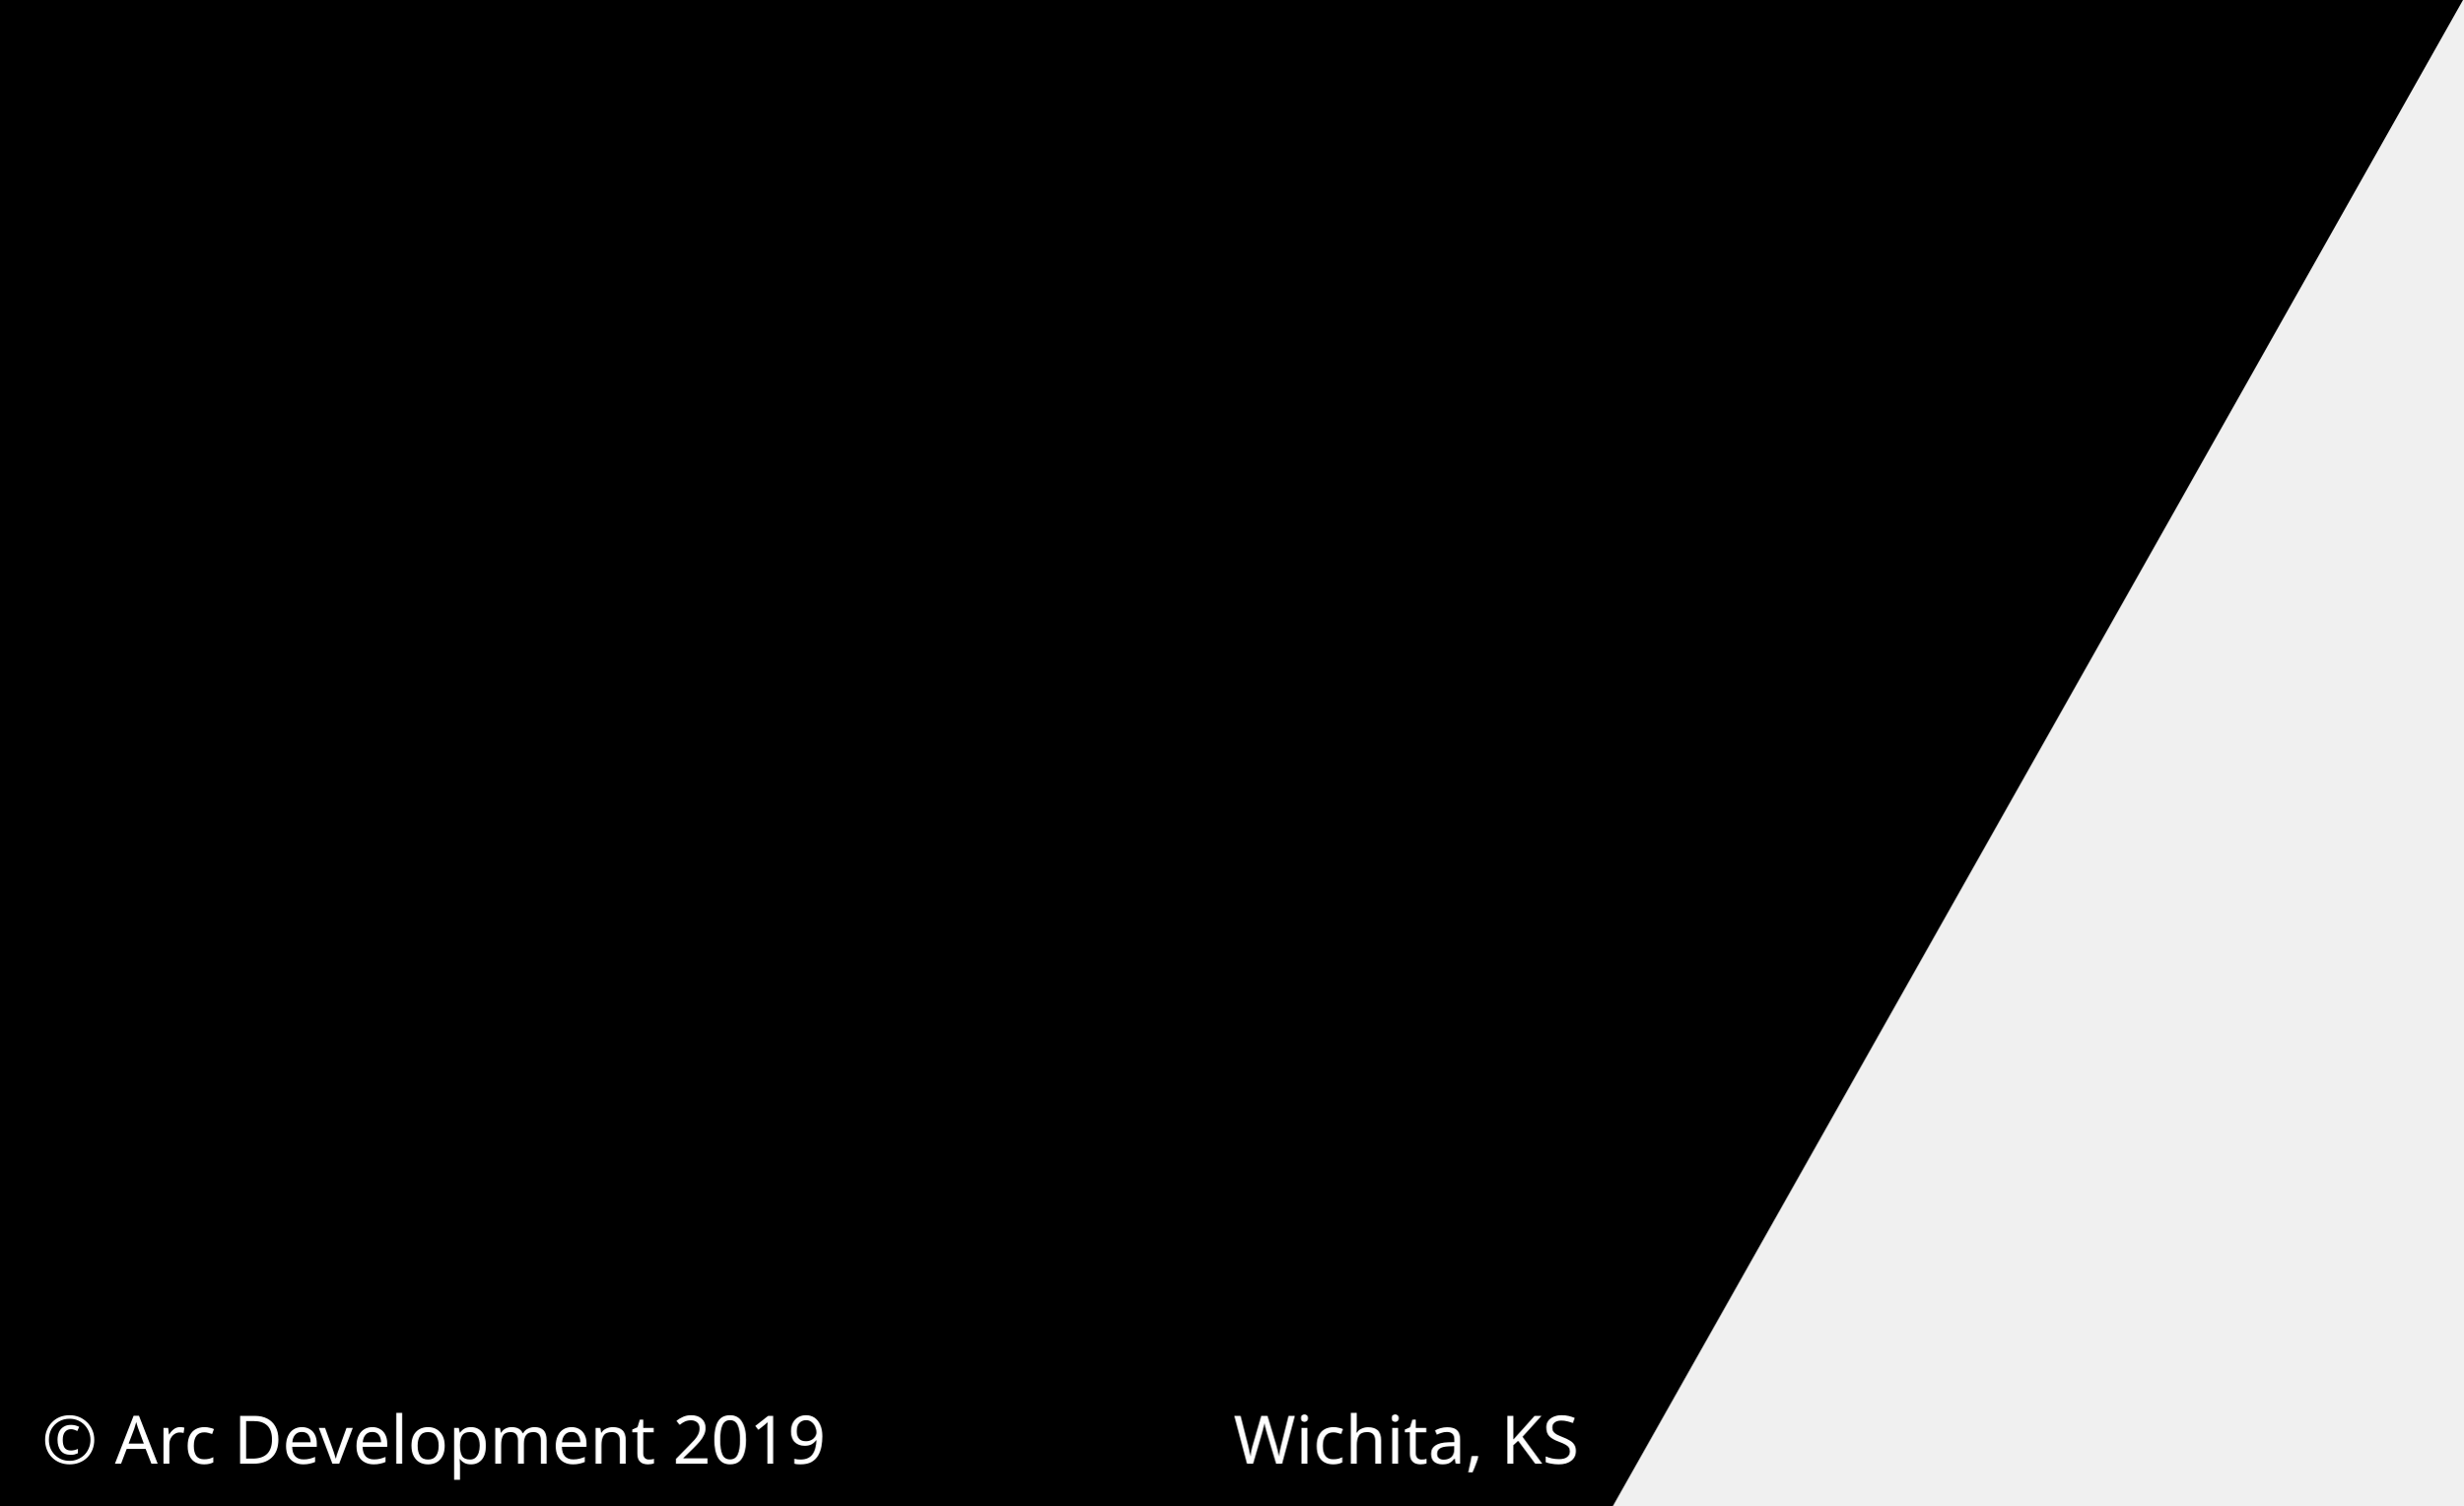
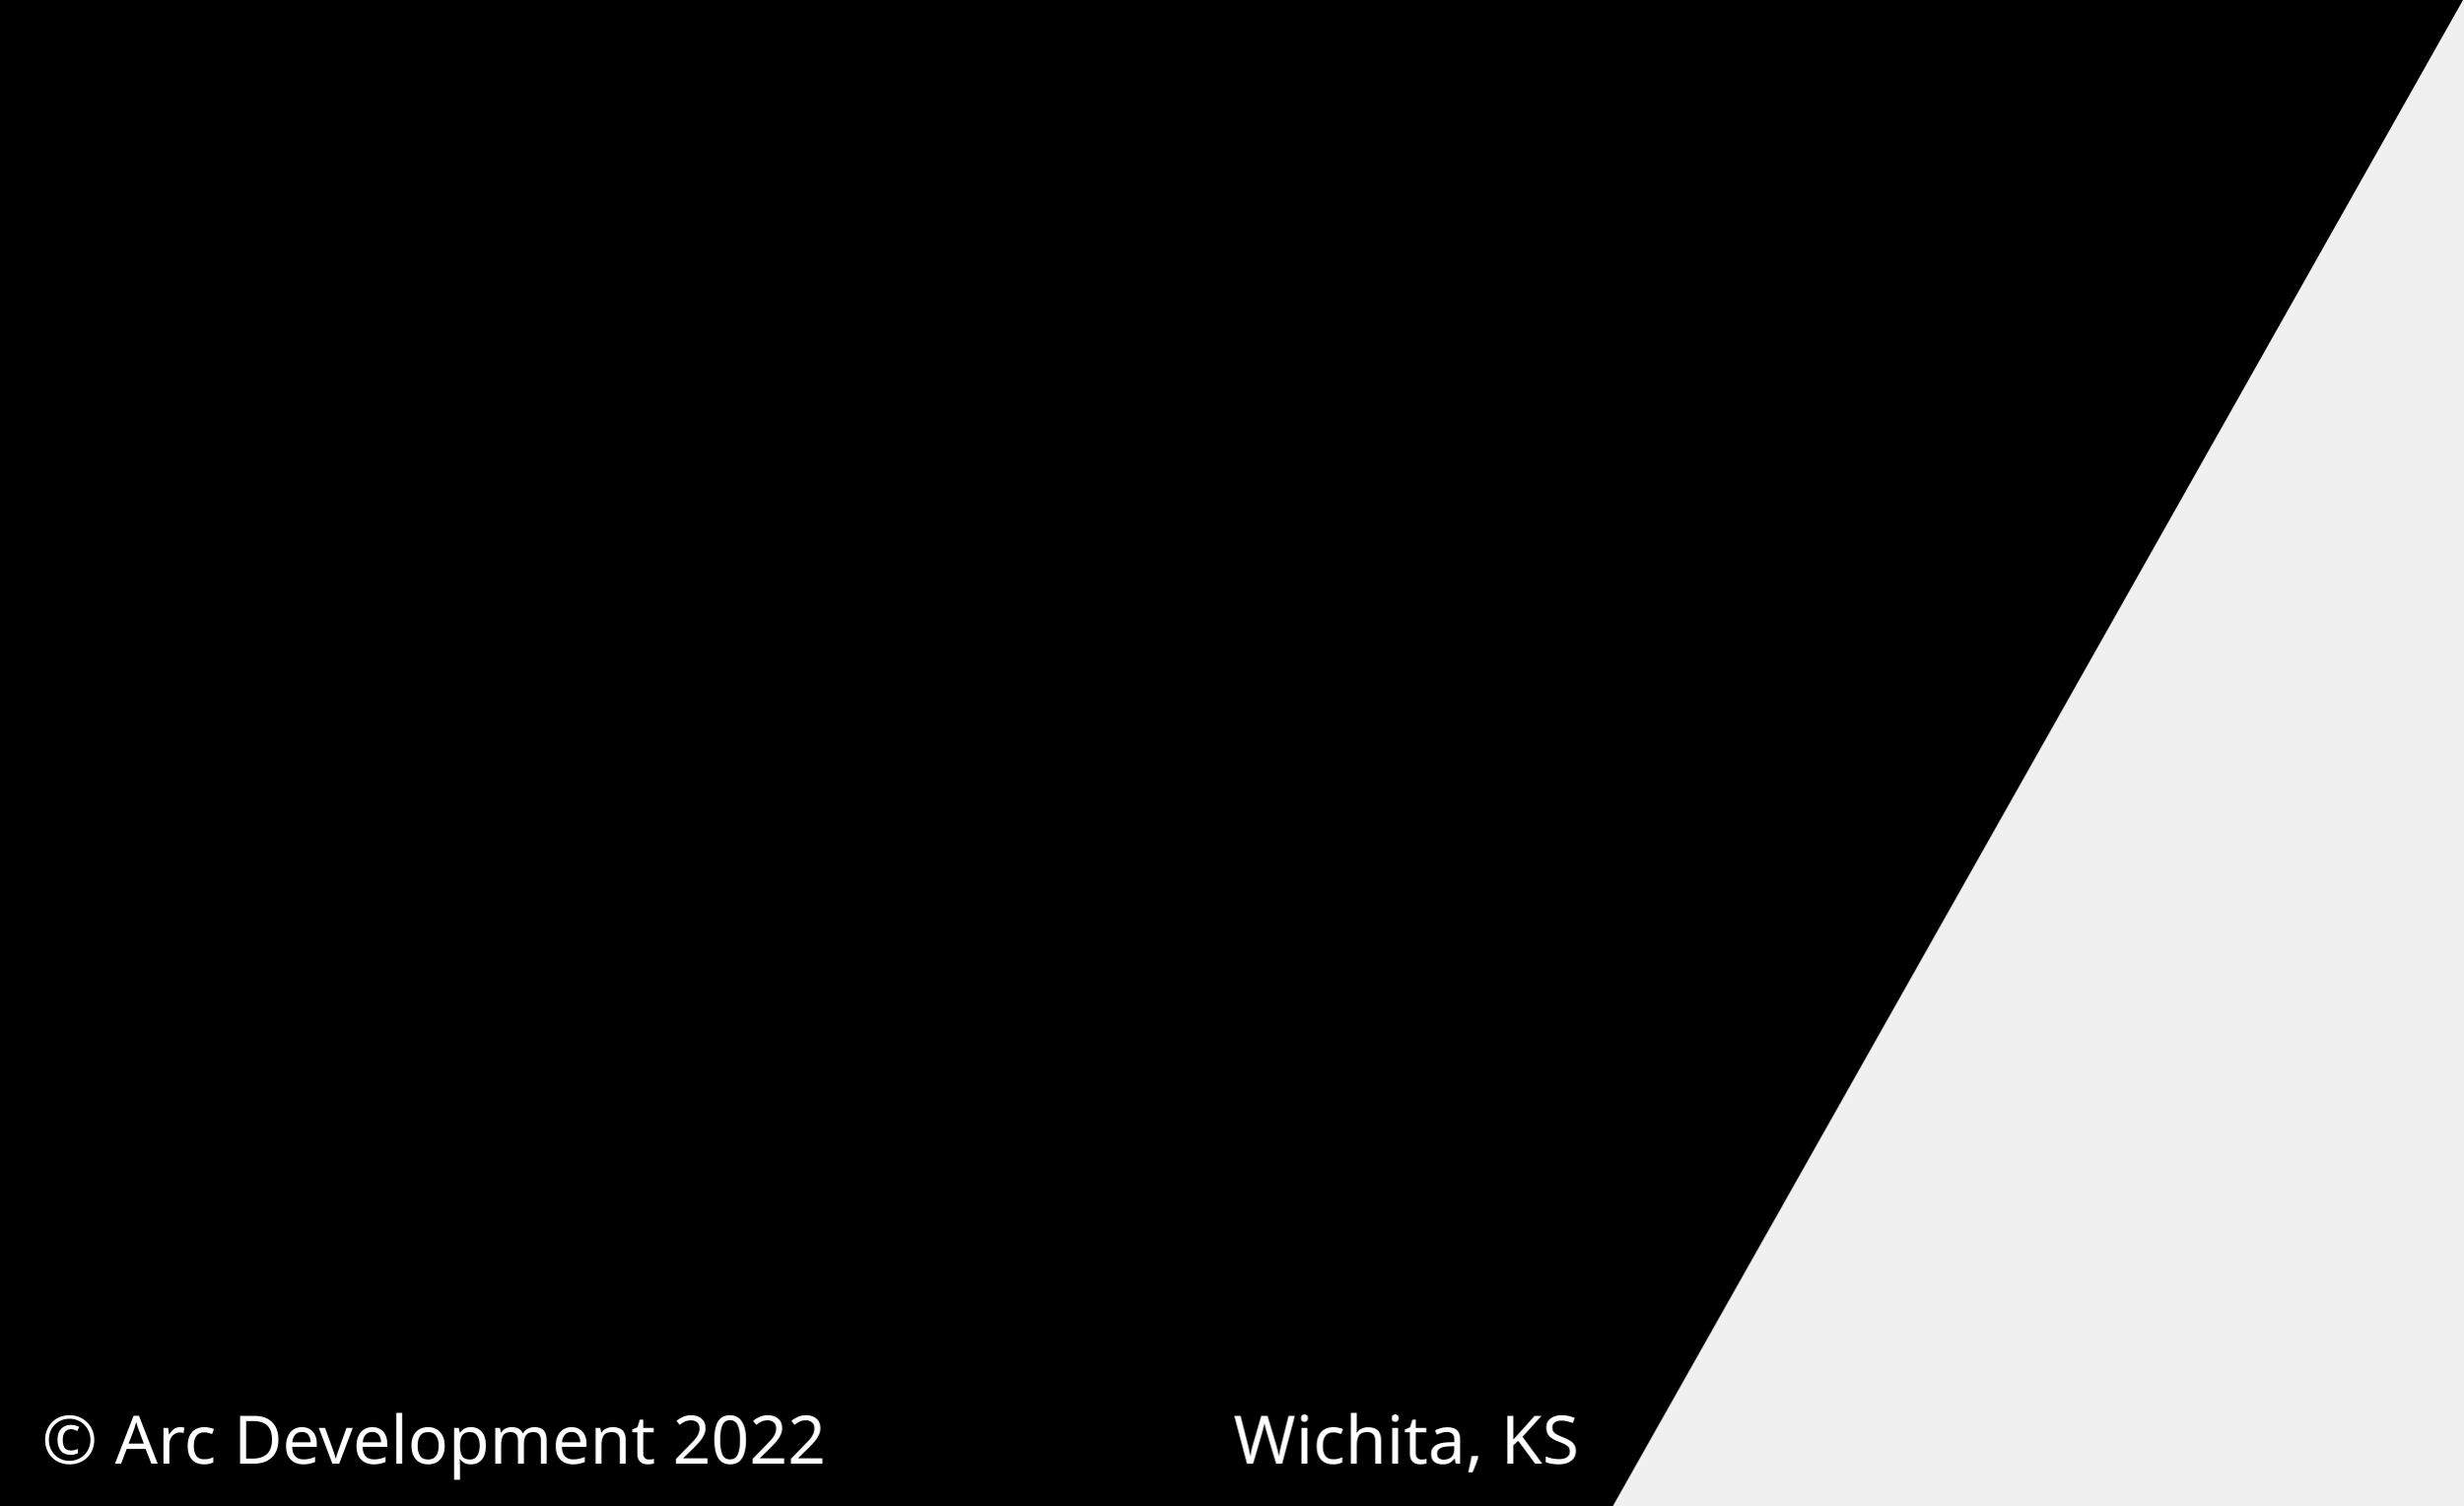
<svg xmlns="http://www.w3.org/2000/svg" id="Layer_1" viewBox="0 0 294.4 180">
  <style>.st1{fill:#fff}.st2{font-family:'ArialMT'}.st3{font-size:8px}</style>
  <path d="M294.4 0L166.3 227H-4V0z" />
  <path fill="none" d="M111-24v376" />
-   <text transform="translate(5 175)" class="st1 st2 st3">© Arc Development 2019</text>
+   <text transform="translate(5 175)" class="st1 st2 st3">© Arc Development 2022</text>
  <text transform="translate(147.442 175)" class="st1 st2 st3">Wichita, KS</text>
</svg>
